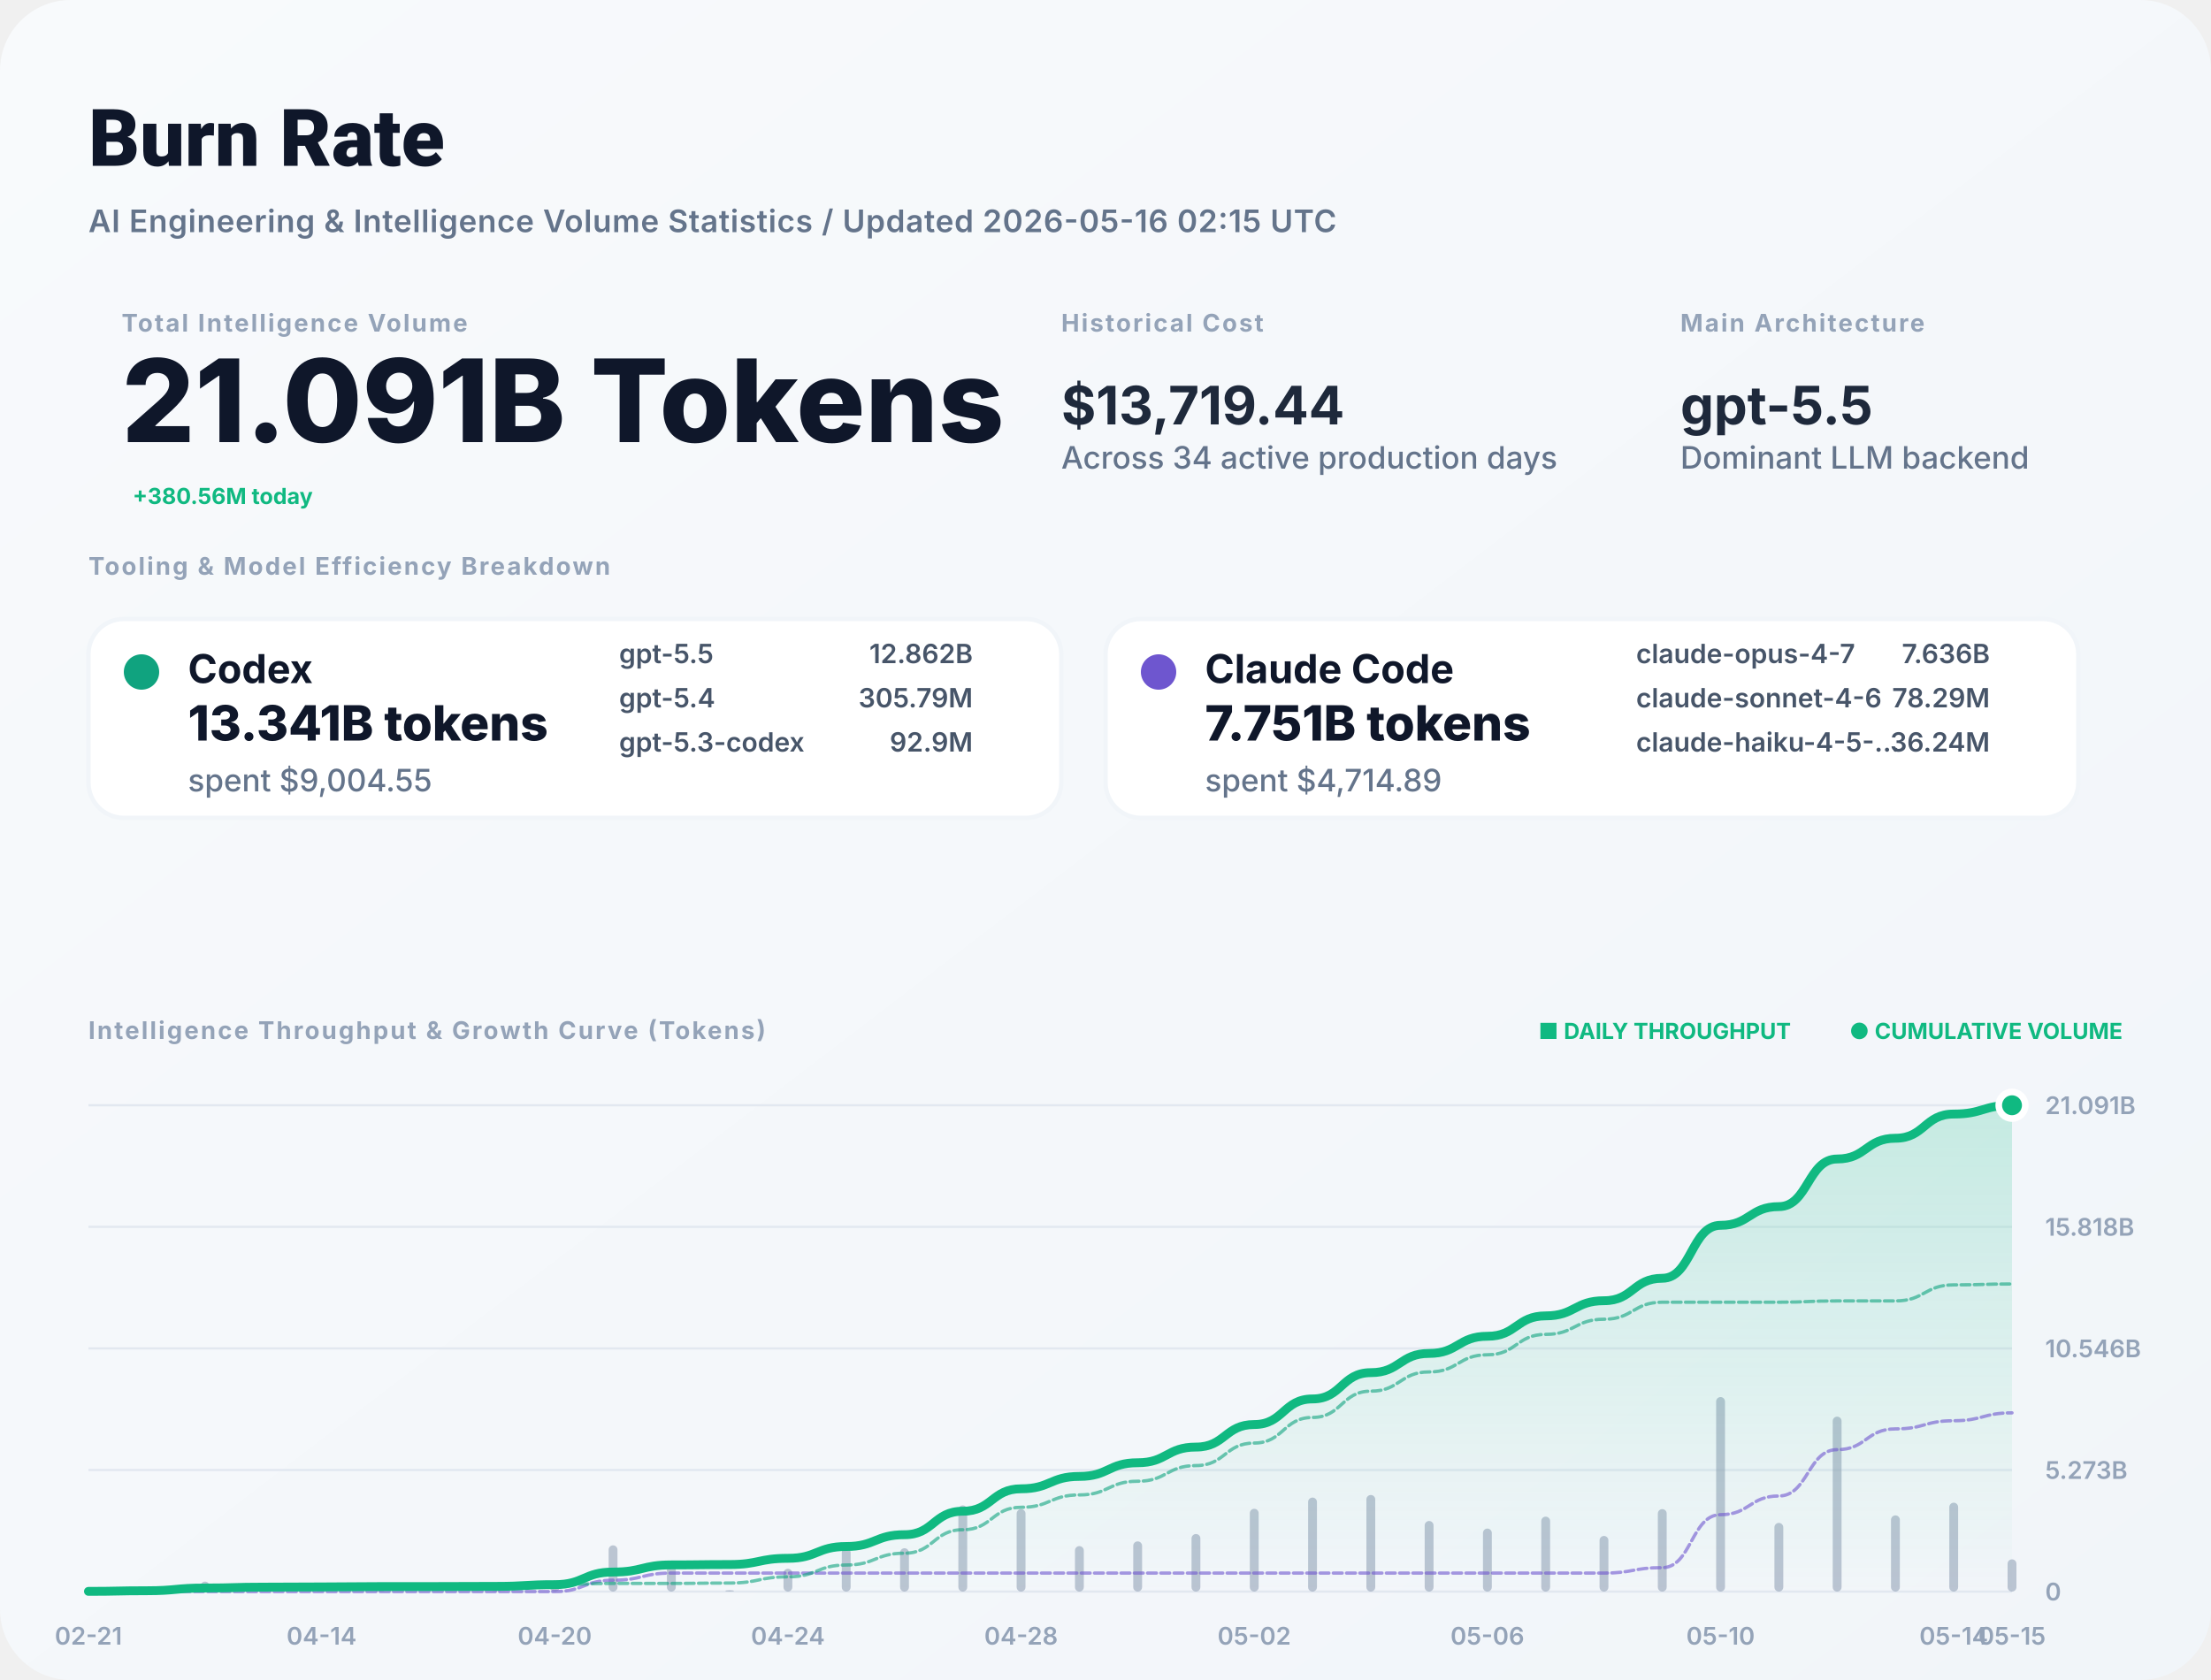
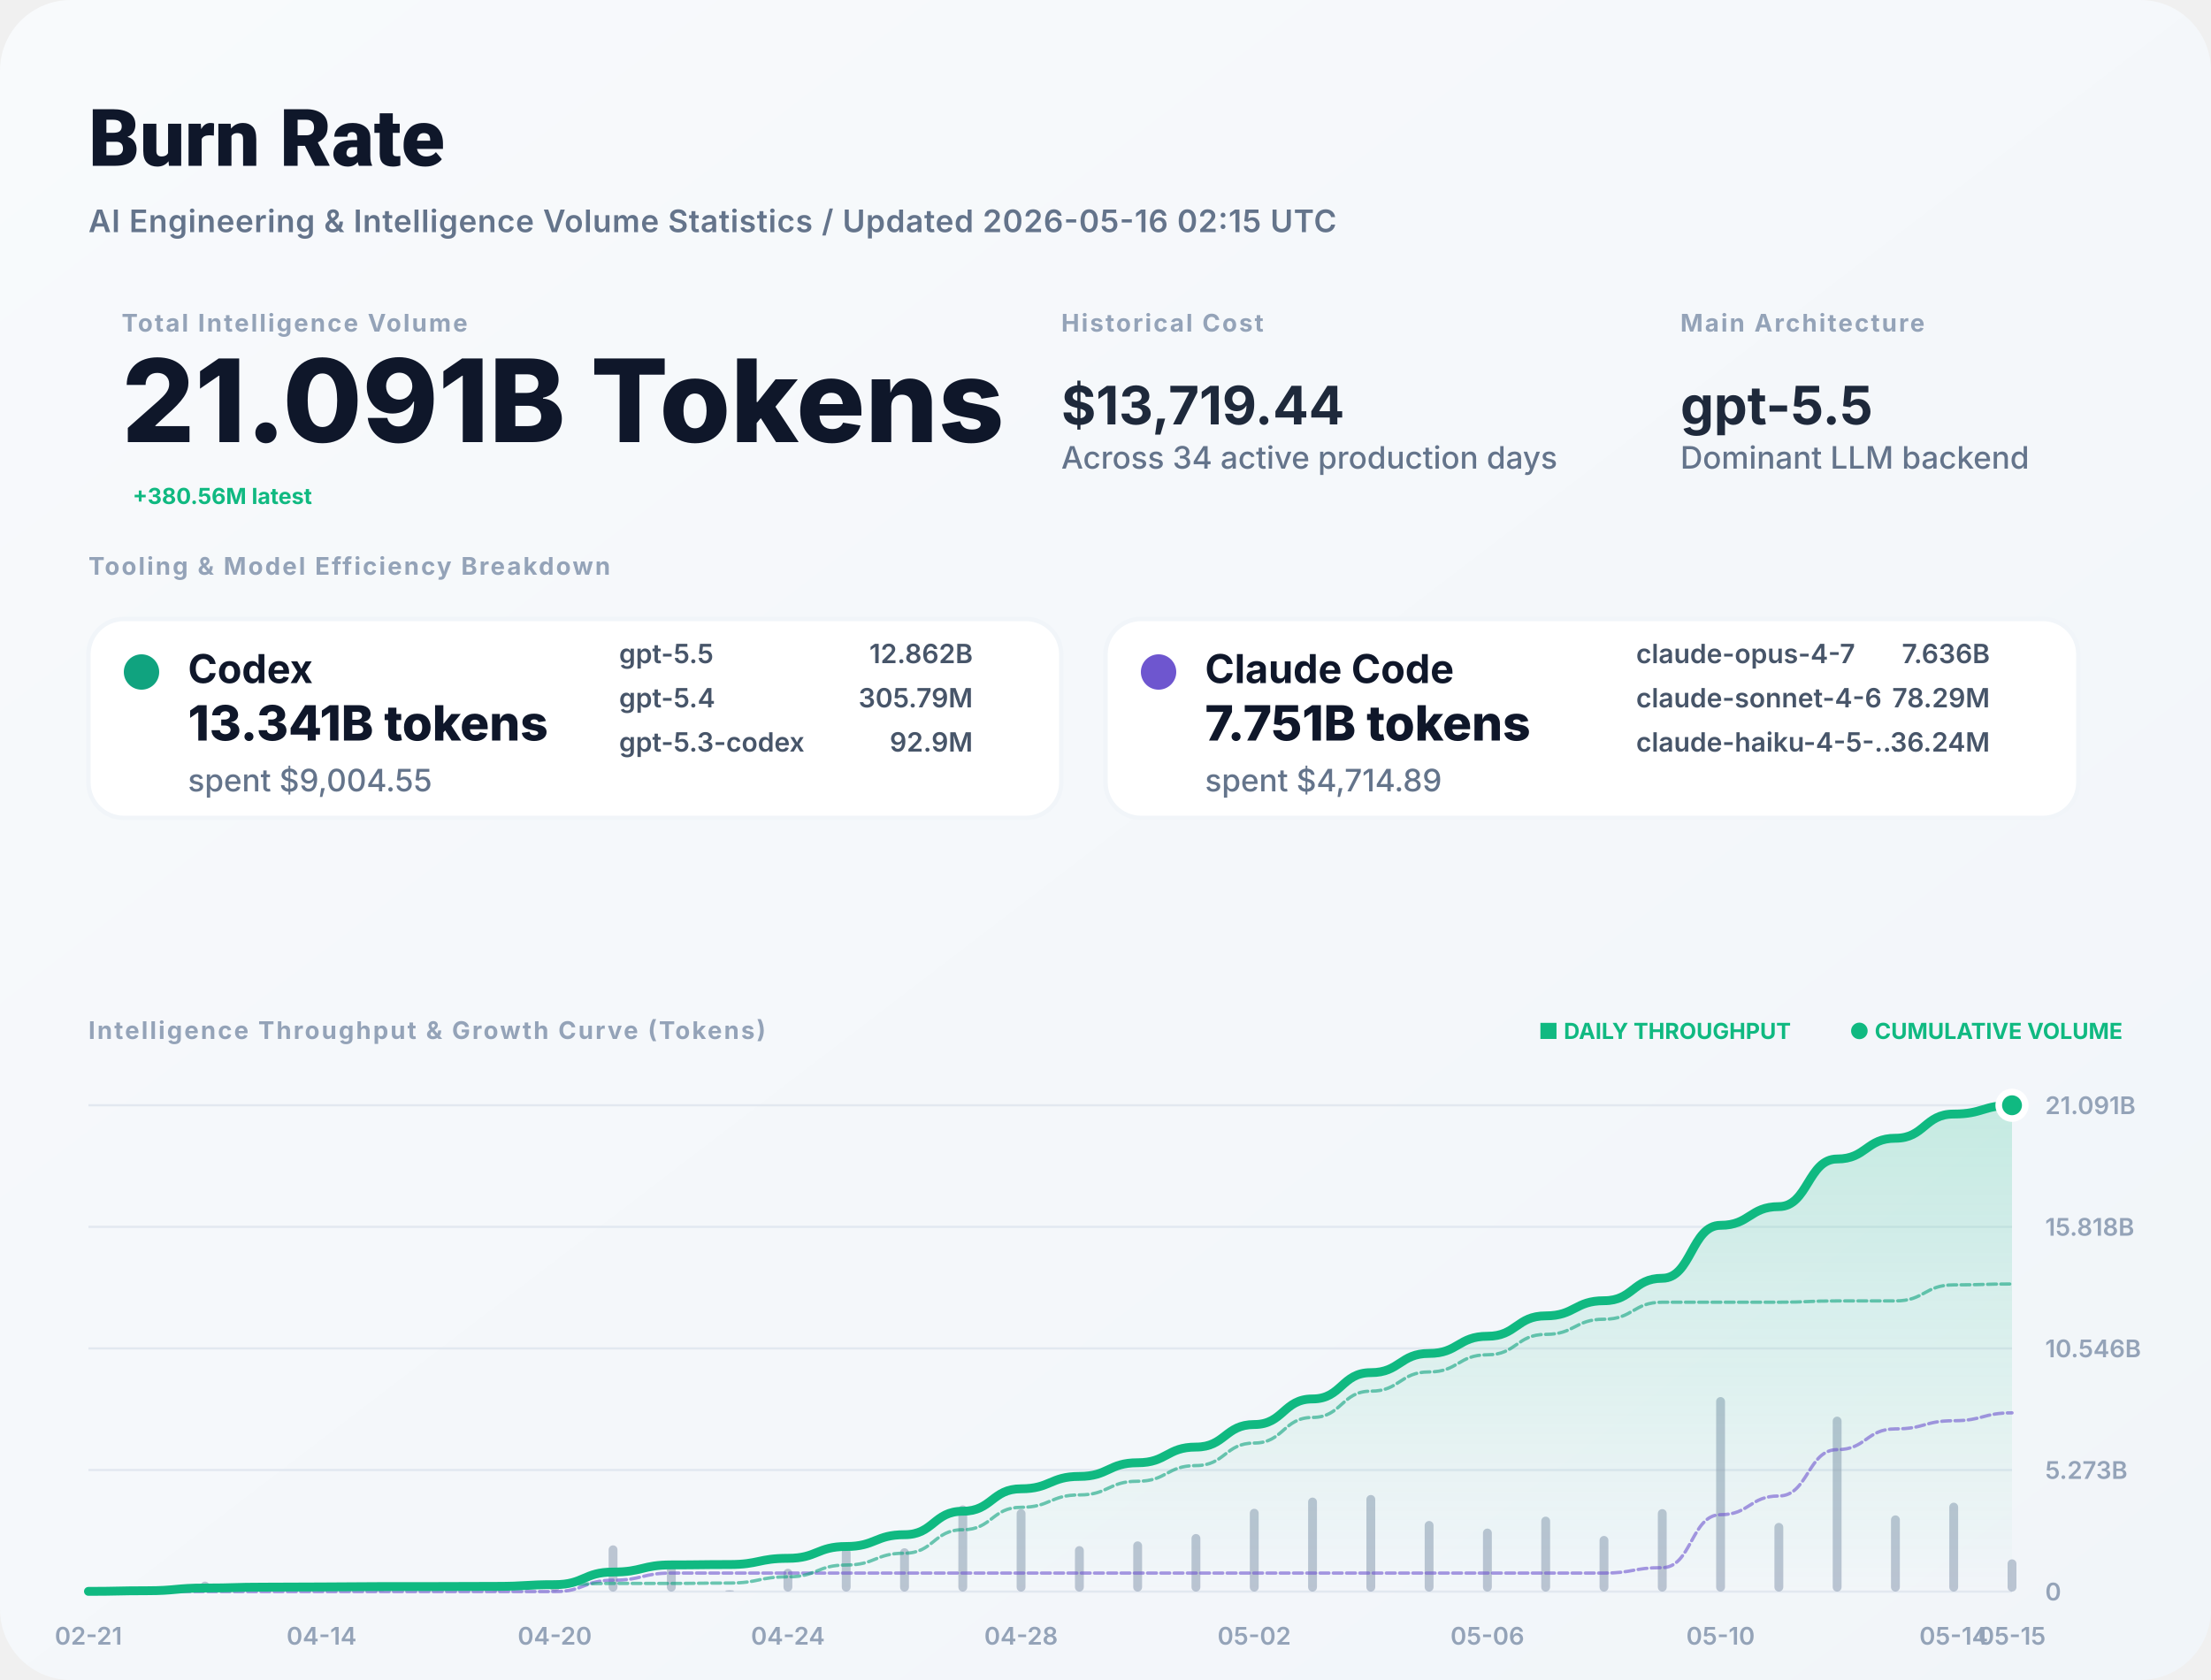
<svg xmlns="http://www.w3.org/2000/svg" width="1000" height="760" viewBox="0 0 1000 760" fill="none">
  <defs>
    <linearGradient id="bg" x1="0" x2="1" y1="0" y2="1">
      <stop stop-color="#F8FAFC" />
      <stop offset="1" stop-color="#F1F5F9" />
    </linearGradient>
    <filter id="shadow" x="-5%" y="-5%" width="110%" height="110%">
      <feDropShadow dx="0" dy="4" stdDeviation="12" flood-color="#000" flood-opacity="0.05" />
    </filter>
    <linearGradient id="lineGrad" x1="0" y1="0" x2="0" y2="1">
      <stop stop-color="#10B981" stop-opacity="0.2" />
      <stop offset="1" stop-color="#10B981" stop-opacity="0" />
    </linearGradient>
  </defs>
  <style>
    .title { font: 800 36px -apple-system, BlinkMacSystemFont, "Segoe UI", Roboto, sans-serif; fill: #0F172A; }
    .subtitle { font: 600 14px -apple-system, sans-serif; fill: #64748B; letter-spacing: 0.02em; }
    .label { font: 700 11px -apple-system, sans-serif; letter-spacing: 0.08em; text-transform: uppercase; fill: #94A3B8; }
    .total-val { font: 800 52px -apple-system, sans-serif; fill: #0F172A; }
    .stat-val { font: 700 24px -apple-system, sans-serif; fill: #1E293B; }
    .tool-name { font: 700 18px -apple-system, sans-serif; fill: #0F172A; }
    .tool-metric { font: 800 22px -apple-system, sans-serif; fill: #0F172A; }
    .tool-muted { font: 500 14px -apple-system, sans-serif; fill: #64748B; }
    .model-item { font: 600 12px -apple-system, sans-serif; fill: #475569; }
    .chart-label { font: 600 11px -apple-system, sans-serif; fill: #94A3B8; }
    .badge { font: 700 10px -apple-system, sans-serif; fill: #10B981; }
  </style>
  <rect width="1000" height="760" rx="32" fill="url(#bg)" />
  <text x="40" y="75" class="title">Burn Rate</text>
  <text x="40" y="105" class="subtitle">AI Engineering &amp; Intelligence Volume Statistics / Updated 2026-05-16 02:15 UTC</text>
  <g transform="translate(40, 150)">
    <g transform="translate(15, 0)">
      <text y="0" class="label">Total Intelligence Volume</text>
      <text y="50" class="total-val">21.091B Tokens</text>
-       <text x="5" y="78" class="badge" font-size="16">+380.56M today</text>
+       <text x="5" y="78" class="badge" font-size="16">+380.56M latest</text>
    </g>
    <g transform="translate(440, 0)">
      <text y="0" class="label">Historical Cost</text>
      <text y="42" class="stat-val">$13,719.44</text>
      <text y="62" class="tool-muted">Across 34 active production days</text>
    </g>
    <g transform="translate(720, 0)">
      <text y="0" class="label">Main Architecture</text>
      <text y="42" class="stat-val" fill="#10B981">gpt-5.5</text>
      <text y="62" class="tool-muted">Dominant LLM backend</text>
    </g>
  </g>
  <g transform="translate(40, 260)">
    <text y="0" class="label">Tooling &amp; Model Efficiency Breakdown</text>
  </g>
  <g transform="translate(40, 280)">
    <rect width="440" height="90" rx="16" fill="white" stroke="#F1F5F9" stroke-width="2" />
    <circle cx="24" cy="24" r="8" fill="#10A37F" />
    <text x="45" y="29" class="tool-name">Codex</text>
    <text x="45" y="55" class="tool-metric">13.341B tokens</text>
    <text x="45" y="78" class="tool-muted">spent $9,004.55</text>
    <g transform="translate(240, 20)">
      <text x="0" y="0" class="model-item">gpt-5.5</text>
      <text x="160" y="0" class="model-item" text-anchor="end">12.862B</text>
      <text x="0" y="20" class="model-item">gpt-5.4</text>
      <text x="160" y="20" class="model-item" text-anchor="end">305.79M</text>
      <text x="0" y="40" class="model-item">gpt-5.3-codex</text>
      <text x="160" y="40" class="model-item" text-anchor="end">92.9M</text>
    </g>
  </g>
  <g transform="translate(500, 280)">
    <rect width="440" height="90" rx="16" fill="white" stroke="#F1F5F9" stroke-width="2" />
    <circle cx="24" cy="24" r="8" fill="#6E56CF" />
    <text x="45" y="29" class="tool-name">Claude Code</text>
    <text x="45" y="55" class="tool-metric">7.751B tokens</text>
    <text x="45" y="78" class="tool-muted">spent $4,714.89</text>
    <g transform="translate(240, 20)">
      <text x="0" y="0" class="model-item">claude-opus-4-7</text>
      <text x="160" y="0" class="model-item" text-anchor="end">7.636B</text>
      <text x="0" y="20" class="model-item">claude-sonnet-4-6</text>
      <text x="160" y="20" class="model-item" text-anchor="end">78.29M</text>
      <text x="0" y="40" class="model-item">claude-haiku-4-5-...</text>
      <text x="160" y="40" class="model-item" text-anchor="end">36.24M</text>
    </g>
  </g>
  <g transform="translate(40, 470)">
    <text y="0" class="label">Intelligence Throughput &amp; Growth Curve (Tokens)</text>
    <g transform="translate(920, 0)" text-anchor="end">
      <text x="0" y="0" class="badge">● CUMULATIVE VOLUME</text>
      <text x="-150" y="0" class="badge" fill="#94A3B8">■ DAILY THROUGHPUT</text>
    </g>
  </g>
  <g>
    <line x1="40" y1="720" x2="910" y2="720" stroke="#E2E8F0" stroke-width="1" />
    <text x="925" y="724" class="chart-label">0</text>
    <line x1="40" y1="665" x2="910" y2="665" stroke="#E2E8F0" stroke-width="1" />
    <text x="925" y="669" class="chart-label">5.273B</text>
    <line x1="40" y1="610" x2="910" y2="610" stroke="#E2E8F0" stroke-width="1" />
    <text x="925" y="614" class="chart-label">10.546B</text>
    <line x1="40" y1="555" x2="910" y2="555" stroke="#E2E8F0" stroke-width="1" />
    <text x="925" y="559" class="chart-label">15.818B</text>
    <line x1="40" y1="500" x2="910" y2="500" stroke="#E2E8F0" stroke-width="1" />
    <text x="925" y="504" class="chart-label">21.091B</text>
    <text x="40" y="744" text-anchor="middle" class="chart-label">02-21</text>
    <text x="145.455" y="744" text-anchor="middle" class="chart-label">04-14</text>
    <text x="250.909" y="744" text-anchor="middle" class="chart-label">04-20</text>
    <text x="356.364" y="744" text-anchor="middle" class="chart-label">04-24</text>
    <text x="461.818" y="744" text-anchor="middle" class="chart-label">04-28</text>
    <text x="567.273" y="744" text-anchor="middle" class="chart-label">05-02</text>
    <text x="672.727" y="744" text-anchor="middle" class="chart-label">05-06</text>
    <text x="778.182" y="744" text-anchor="middle" class="chart-label">05-10</text>
    <text x="883.636" y="744" text-anchor="middle" class="chart-label">05-14</text>
    <text x="910" y="744" text-anchor="middle" class="chart-label">05-15</text>
    <g opacity="0.6">
      <rect x="38" y="719.65" width="4" height="0.35" fill="#94A3B8" rx="2" />
      <rect x="64.364" y="718.946" width="4" height="1.054" fill="#94A3B8" rx="2" />
      <rect x="90.727" y="715.481" width="4" height="4.519" fill="#94A3B8" rx="2" />
      <rect x="117.091" y="718.56" width="4" height="1.44" fill="#94A3B8" rx="2" />
      <rect x="143.455" y="719.626" width="4" height="0.374" fill="#94A3B8" rx="2" />
      <rect x="169.818" y="719.433" width="4" height="0.567" fill="#94A3B8" rx="2" />
      <rect x="196.182" y="719.933" width="4" height="0.067" fill="#94A3B8" rx="2" />
      <rect x="222.545" y="719.715" width="4" height="0.285" fill="#94A3B8" rx="2" />
      <rect x="248.909" y="717.129" width="4" height="2.871" fill="#94A3B8" rx="2" />
      <rect x="275.273" y="699.084" width="4" height="20.916" fill="#94A3B8" rx="2" />
      <rect x="301.636" y="708.112" width="4" height="11.888" fill="#94A3B8" rx="2" />
      <rect x="328" y="719.384" width="4" height="0.616" fill="#94A3B8" rx="2" />
      <rect x="354.364" y="709.673" width="4" height="10.327" fill="#94A3B8" rx="2" />
      <rect x="380.727" y="700.365" width="4" height="19.635" fill="#94A3B8" rx="2" />
      <rect x="407.091" y="700.397" width="4" height="19.603" fill="#94A3B8" rx="2" />
      <rect x="433.455" y="681.007" width="4" height="38.993" fill="#94A3B8" rx="2" />
      <rect x="459.818" y="682.709" width="4" height="37.291" fill="#94A3B8" rx="2" />
      <rect x="486.182" y="699.435" width="4" height="20.565" fill="#94A3B8" rx="2" />
      <rect x="512.545" y="697.288" width="4" height="22.712" fill="#94A3B8" rx="2" />
      <rect x="538.909" y="693.959" width="4" height="26.041" fill="#94A3B8" rx="2" />
      <rect x="565.273" y="682.551" width="4" height="37.449" fill="#94A3B8" rx="2" />
      <rect x="591.636" y="677.468" width="4" height="42.532" fill="#94A3B8" rx="2" />
      <rect x="618" y="676.307" width="4" height="43.693" fill="#94A3B8" rx="2" />
      <rect x="644.364" y="688.062" width="4" height="31.938" fill="#94A3B8" rx="2" />
      <rect x="670.727" y="691.497" width="4" height="28.503" fill="#94A3B8" rx="2" />
      <rect x="697.091" y="686.103" width="4" height="33.897" fill="#94A3B8" rx="2" />
      <rect x="723.455" y="694.834" width="4" height="25.166" fill="#94A3B8" rx="2" />
      <rect x="749.818" y="682.691" width="4" height="37.309" fill="#94A3B8" rx="2" />
      <rect x="776.182" y="632" width="4" height="88" fill="#94A3B8" rx="2" />
      <rect x="802.545" y="688.938" width="4" height="31.062" fill="#94A3B8" rx="2" />
      <rect x="828.909" y="640.857" width="4" height="79.143" fill="#94A3B8" rx="2" />
      <rect x="855.273" y="685.531" width="4" height="34.469" fill="#94A3B8" rx="2" />
      <rect x="881.636" y="679.782" width="4" height="40.218" fill="#94A3B8" rx="2" />
      <rect x="908" y="705.42" width="4" height="14.58" fill="#94A3B8" rx="2" />
    </g>
    <path d="M 40,719.905 C 53.182,719.905 53.182,719.618 66.364,719.618 C 79.545,719.618 79.545,718.387 92.727,718.387 C 105.909,718.387 105.909,717.995 119.091,717.995 C 132.273,717.995 132.273,717.893 145.455,717.893 C 158.636,717.893 158.636,717.739 171.818,717.739 C 185,717.739 185,717.721 198.182,717.721 C 211.364,717.721 211.364,717.643 224.545,717.643 C 237.727,717.643 237.727,716.862 250.909,716.862 C 264.091,716.862 264.091,711.167 277.273,711.167 C 290.455,711.167 290.455,707.931 303.636,707.931 C 316.818,707.931 316.818,707.763 330,707.763 C 343.182,707.763 343.182,704.951 356.364,704.951 C 369.545,704.951 369.545,699.606 382.727,699.606 C 395.909,699.606 395.909,694.268 409.091,694.268 C 422.273,694.268 422.273,683.653 435.455,683.653 C 448.636,683.653 448.636,673.5 461.818,673.5 C 475,673.5 475,667.901 488.182,667.901 C 501.364,667.901 501.364,661.718 514.545,661.718 C 527.727,661.718 527.727,654.628 540.909,654.628 C 554.091,654.628 554.091,644.432 567.273,644.432 C 580.455,644.432 580.455,632.853 593.636,632.853 C 606.818,632.853 606.818,620.958 620,620.958 C 633.182,620.958 633.182,612.262 646.364,612.262 C 659.545,612.262 659.545,604.502 672.727,604.502 C 685.909,604.502 685.909,595.274 699.091,595.274 C 712.273,595.274 712.273,588.422 725.455,588.422 C 738.636,588.422 738.636,578.265 751.818,578.265 C 765,578.265 765,554.307 778.182,554.307 C 791.364,554.307 791.364,545.85 804.545,545.85 C 817.727,545.85 817.727,524.303 830.909,524.303 C 844.091,524.303 844.091,514.919 857.273,514.919 C 870.455,514.919 870.455,503.97 883.636,503.97 C 896.818,503.97 896.818,500 910,500 L 910,720 L 40,720 Z" fill="url(#lineGrad)" />
    <path d="M 40,720 C 53.182,720 53.182,720 66.364,720 C 79.545,720 79.545,720 92.727,720 C 105.909,720 105.909,720 119.091,720 C 132.273,720 132.273,720 145.455,720 C 158.636,720 158.636,720 171.818,720 C 185,720 185,720 198.182,720 C 211.364,720 211.364,720 224.545,720 C 237.727,720 237.727,720 250.909,720 C 264.091,720 264.091,714.863 277.273,714.863 C 290.455,714.863 290.455,711.626 303.636,711.626 C 316.818,711.626 316.818,711.626 330,711.626 C 343.182,711.626 343.182,711.626 356.364,711.626 C 369.545,711.626 369.545,711.626 382.727,711.626 C 395.909,711.626 395.909,711.626 409.091,711.626 C 422.273,711.626 422.273,711.626 435.455,711.626 C 448.636,711.626 448.636,711.626 461.818,711.626 C 475,711.626 475,711.626 488.182,711.626 C 501.364,711.626 501.364,711.626 514.545,711.626 C 527.727,711.626 527.727,711.626 540.909,711.626 C 554.091,711.626 554.091,711.626 567.273,711.626 C 580.455,711.626 580.455,711.626 593.636,711.626 C 606.818,711.626 606.818,711.626 620,711.626 C 633.182,711.626 633.182,711.626 646.364,711.626 C 659.545,711.626 659.545,711.626 672.727,711.626 C 685.909,711.626 685.909,711.626 699.091,711.626 C 712.273,711.626 712.273,711.626 725.455,711.626 C 738.636,711.626 738.636,709.171 751.818,709.171 C 765,709.171 765,685.213 778.182,685.213 C 791.364,685.213 791.364,676.756 804.545,676.756 C 817.727,676.756 817.727,655.791 830.909,655.791 C 844.091,655.791 844.091,646.406 857.273,646.406 C 870.455,646.406 870.455,642.709 883.636,642.709 C 896.818,642.709 896.818,639.153 910,639.153" stroke="#6E56CF" stroke-width="1.5" stroke-opacity="0.6" fill="none" stroke-linecap="round" stroke-linejoin="round" stroke-dasharray="4 2" />
    <path d="M 40,719.905 C 53.182,719.905 53.182,719.618 66.364,719.618 C 79.545,719.618 79.545,718.387 92.727,718.387 C 105.909,718.387 105.909,717.995 119.091,717.995 C 132.273,717.995 132.273,717.893 145.455,717.893 C 158.636,717.893 158.636,717.739 171.818,717.739 C 185,717.739 185,717.721 198.182,717.721 C 211.364,717.721 211.364,717.643 224.545,717.643 C 237.727,717.643 237.727,716.862 250.909,716.862 C 264.091,716.862 264.091,716.304 277.273,716.304 C 290.455,716.304 290.455,716.304 303.636,716.304 C 316.818,716.304 316.818,716.137 330,716.137 C 343.182,716.137 343.182,713.325 356.364,713.325 C 369.545,713.325 369.545,707.979 382.727,707.979 C 395.909,707.979 395.909,702.642 409.091,702.642 C 422.273,702.642 422.273,692.026 435.455,692.026 C 448.636,692.026 448.636,681.874 461.818,681.874 C 475,681.874 475,676.275 488.182,676.275 C 501.364,676.275 501.364,670.091 514.545,670.091 C 527.727,670.091 527.727,663.002 540.909,663.002 C 554.091,663.002 554.091,652.806 567.273,652.806 C 580.455,652.806 580.455,641.227 593.636,641.227 C 606.818,641.227 606.818,629.331 620,629.331 C 633.182,629.331 633.182,620.636 646.364,620.636 C 659.545,620.636 659.545,612.876 672.727,612.876 C 685.909,612.876 685.909,603.648 699.091,603.648 C 712.273,603.648 712.273,596.796 725.455,596.796 C 738.636,596.796 738.636,589.094 751.818,589.094 C 765,589.094 765,589.094 778.182,589.094 C 791.364,589.094 791.364,589.094 804.545,589.094 C 817.727,589.094 817.727,588.513 830.909,588.513 C 844.091,588.513 844.091,588.513 857.273,588.513 C 870.455,588.513 870.455,581.26 883.636,581.26 C 896.818,581.26 896.818,580.847 910,580.847" stroke="#10A37F" stroke-width="1.5" stroke-opacity="0.6" fill="none" stroke-linecap="round" stroke-linejoin="round" stroke-dasharray="4 2" />
    <path d="M 40,719.905 C 53.182,719.905 53.182,719.618 66.364,719.618 C 79.545,719.618 79.545,718.387 92.727,718.387 C 105.909,718.387 105.909,717.995 119.091,717.995 C 132.273,717.995 132.273,717.893 145.455,717.893 C 158.636,717.893 158.636,717.739 171.818,717.739 C 185,717.739 185,717.721 198.182,717.721 C 211.364,717.721 211.364,717.643 224.545,717.643 C 237.727,717.643 237.727,716.862 250.909,716.862 C 264.091,716.862 264.091,711.167 277.273,711.167 C 290.455,711.167 290.455,707.931 303.636,707.931 C 316.818,707.931 316.818,707.763 330,707.763 C 343.182,707.763 343.182,704.951 356.364,704.951 C 369.545,704.951 369.545,699.606 382.727,699.606 C 395.909,699.606 395.909,694.268 409.091,694.268 C 422.273,694.268 422.273,683.653 435.455,683.653 C 448.636,683.653 448.636,673.5 461.818,673.5 C 475,673.5 475,667.901 488.182,667.901 C 501.364,667.901 501.364,661.718 514.545,661.718 C 527.727,661.718 527.727,654.628 540.909,654.628 C 554.091,654.628 554.091,644.432 567.273,644.432 C 580.455,644.432 580.455,632.853 593.636,632.853 C 606.818,632.853 606.818,620.958 620,620.958 C 633.182,620.958 633.182,612.262 646.364,612.262 C 659.545,612.262 659.545,604.502 672.727,604.502 C 685.909,604.502 685.909,595.274 699.091,595.274 C 712.273,595.274 712.273,588.422 725.455,588.422 C 738.636,588.422 738.636,578.265 751.818,578.265 C 765,578.265 765,554.307 778.182,554.307 C 791.364,554.307 791.364,545.85 804.545,545.85 C 817.727,545.85 817.727,524.303 830.909,524.303 C 844.091,524.303 844.091,514.919 857.273,514.919 C 870.455,514.919 870.455,503.97 883.636,503.97 C 896.818,503.97 896.818,500 910,500" stroke="#10B981" stroke-width="4" fill="none" stroke-linecap="round" stroke-linejoin="round" />
    <circle cx="910" cy="500" r="6" fill="#10B981" stroke="white" stroke-width="3" />
  </g>
</svg>
